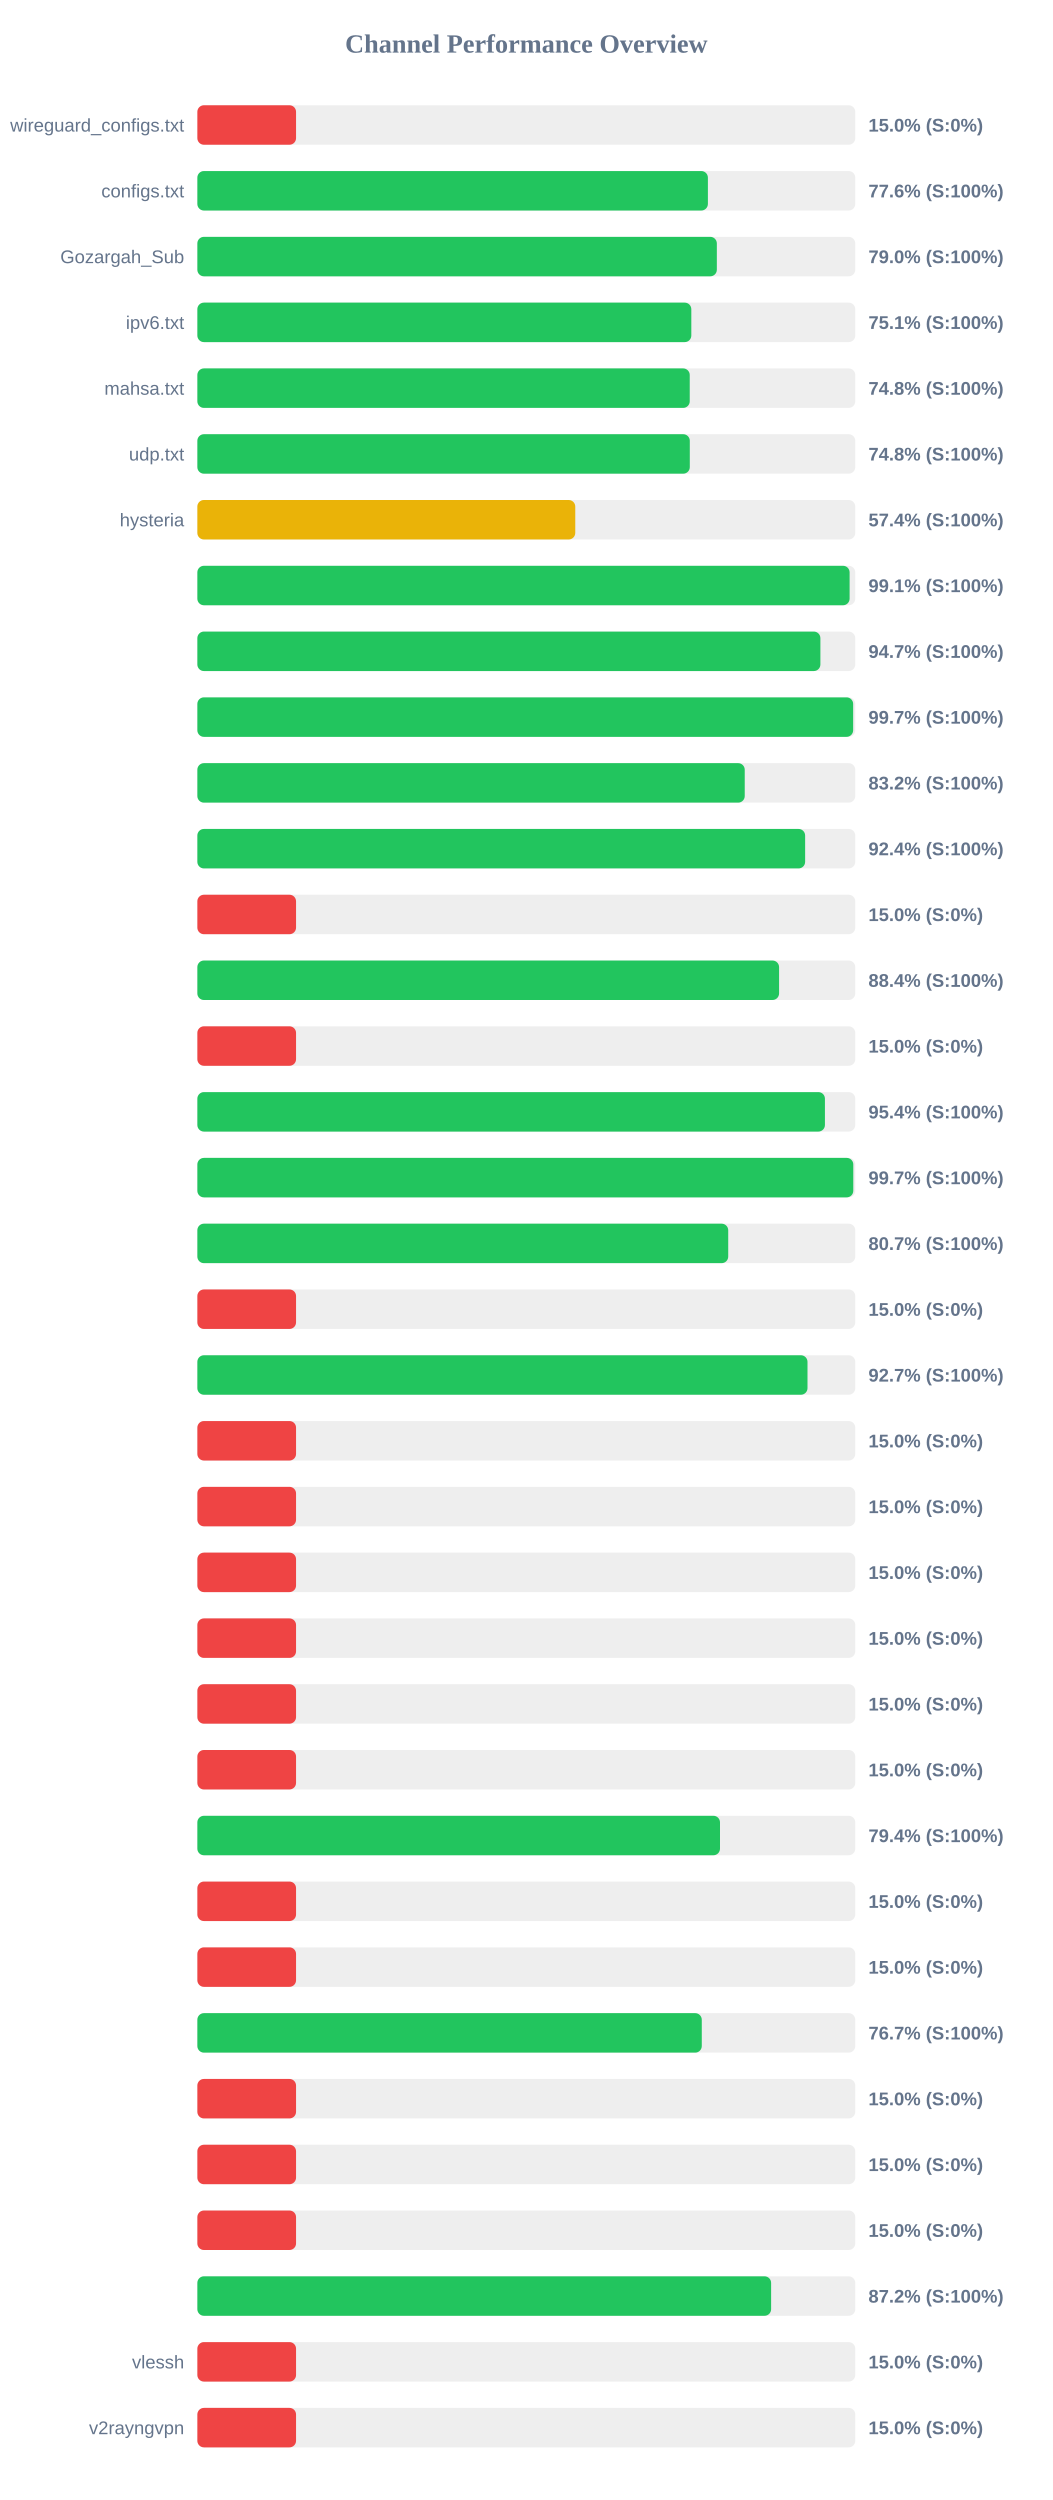
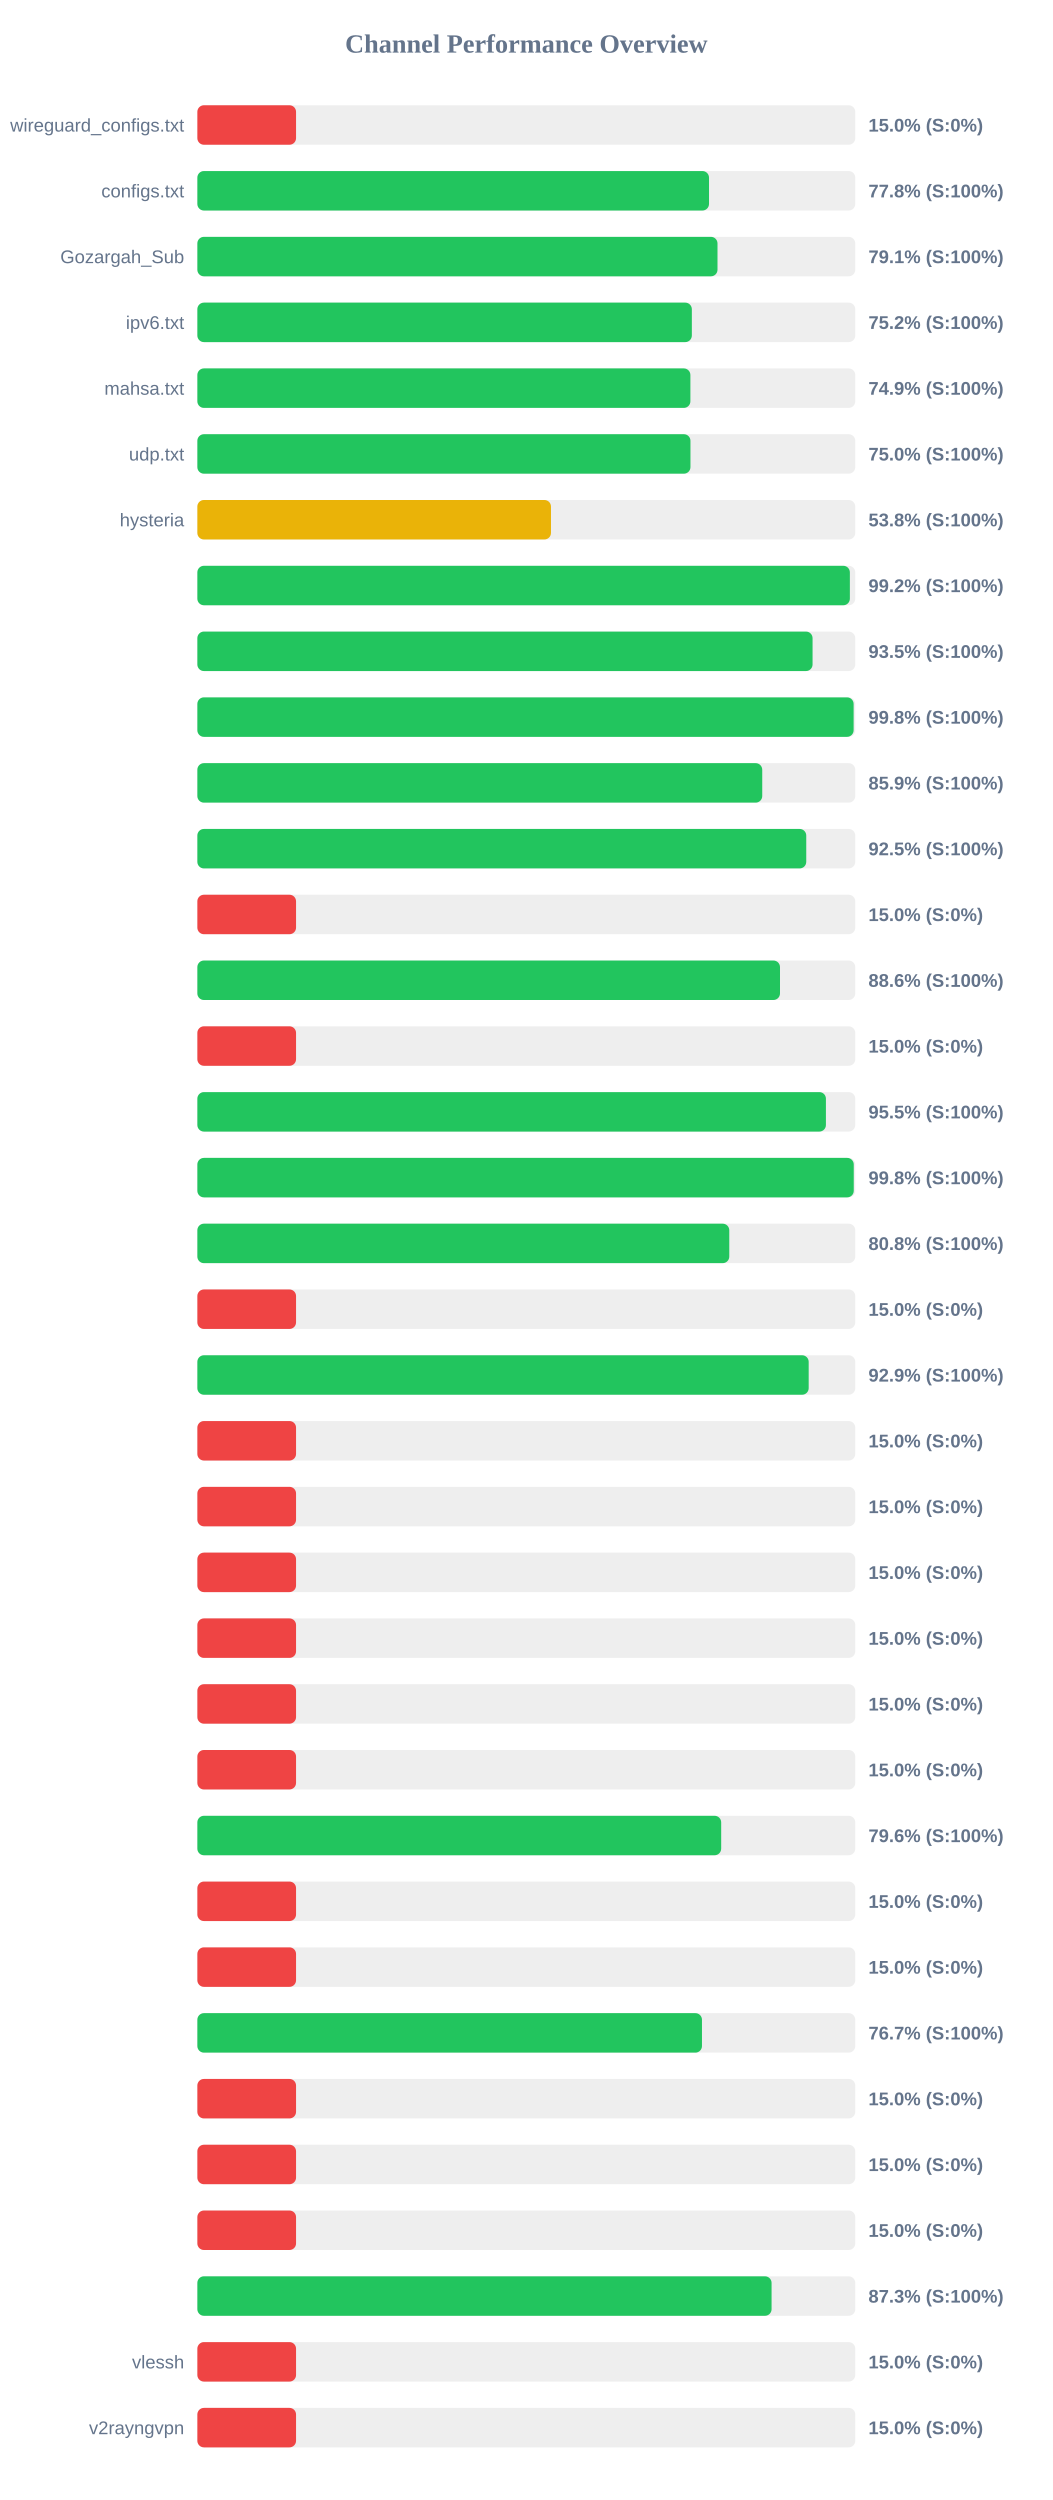
<svg xmlns="http://www.w3.org/2000/svg" width="800" height="1900" version="1.1">
  <style>
        .row { font: 14px Arial; fill: #64748b; }
        .score { font: bold 14px Arial; fill: #64748b; }
    </style>
  <text x="400" y="40" text-anchor="middle" font-size="20px" font-weight="bold" fill="#64748b">Channel Performance Overview</text>
  <rect x="150" y="80" width="500" height="30" fill="#eee" rx="5" />
  <rect x="150" y="80" width="75.0" height="30" fill="#ef4444" rx="5" />
  <text x="140" y="100" text-anchor="end" class="row">wireguard_configs.txt</text>
  <text x="660" y="100" text-anchor="start" class="score">15.0% (S:0%)</text>
  <rect x="150" y="130" width="500" height="30" fill="#eee" rx="5" />
-   <rect x="150" y="130" width="388.0" height="30" fill="#22c55e" rx="5" />
+   <rect x="150" y="130" width="388.85" height="30" fill="#22c55e" rx="5" />
  <text x="140" y="150" text-anchor="end" class="row">configs.txt</text>
-   <text x="660" y="150" text-anchor="start" class="score">77.6% (S:100%)</text>
+   <text x="660" y="150" text-anchor="start" class="score">77.8% (S:100%)</text>
  <rect x="150" y="180" width="500" height="30" fill="#eee" rx="5" />
-   <rect x="150" y="180" width="394.8" height="30" fill="#22c55e" rx="5" />
+   <rect x="150" y="180" width="395.3" height="30" fill="#22c55e" rx="5" />
  <text x="140" y="200" text-anchor="end" class="row">Gozargah_Sub</text>
-   <text x="660" y="200" text-anchor="start" class="score">79.0% (S:100%)</text>
+   <text x="660" y="200" text-anchor="start" class="score">79.1% (S:100%)</text>
  <rect x="150" y="230" width="500" height="30" fill="#eee" rx="5" />
-   <rect x="150" y="230" width="375.4" height="30" fill="#22c55e" rx="5" />
+   <rect x="150" y="230" width="375.8" height="30" fill="#22c55e" rx="5" />
  <text x="140" y="250" text-anchor="end" class="row">ipv6.txt</text>
-   <text x="660" y="250" text-anchor="start" class="score">75.1% (S:100%)</text>
+   <text x="660" y="250" text-anchor="start" class="score">75.2% (S:100%)</text>
  <rect x="150" y="280" width="500" height="30" fill="#eee" rx="5" />
-   <rect x="150" y="280" width="374.2" height="30" fill="#22c55e" rx="5" />
+   <rect x="150" y="280" width="374.7" height="30" fill="#22c55e" rx="5" />
  <text x="140" y="300" text-anchor="end" class="row">mahsa.txt</text>
-   <text x="660" y="300" text-anchor="start" class="score">74.8% (S:100%)</text>
+   <text x="660" y="300" text-anchor="start" class="score">74.9% (S:100%)</text>
  <rect x="150" y="330" width="500" height="30" fill="#eee" rx="5" />
-   <rect x="150" y="330" width="374.25" height="30" fill="#22c55e" rx="5" />
+   <rect x="150" y="330" width="374.75" height="30" fill="#22c55e" rx="5" />
  <text x="140" y="350" text-anchor="end" class="row">udp.txt</text>
-   <text x="660" y="350" text-anchor="start" class="score">74.8% (S:100%)</text>
+   <text x="660" y="350" text-anchor="start" class="score">75.0% (S:100%)</text>
  <rect x="150" y="380" width="500" height="30" fill="#eee" rx="5" />
-   <rect x="150" y="380" width="287.2" height="30" fill="#eab308" rx="5" />
+   <rect x="150" y="380" width="268.75" height="30" fill="#eab308" rx="5" />
  <text x="140" y="400" text-anchor="end" class="row">hysteria</text>
-   <text x="660" y="400" text-anchor="start" class="score">57.4% (S:100%)</text>
+   <text x="660" y="400" text-anchor="start" class="score">53.8% (S:100%)</text>
  <rect x="150" y="430" width="500" height="30" fill="#eee" rx="5" />
-   <rect x="150" y="430" width="495.7" height="30" fill="#22c55e" rx="5" />
+   <rect x="150" y="430" width="495.9" height="30" fill="#22c55e" rx="5" />
  <text x="140" y="450" text-anchor="end" class="row" />
-   <text x="660" y="450" text-anchor="start" class="score">99.1% (S:100%)</text>
+   <text x="660" y="450" text-anchor="start" class="score">99.2% (S:100%)</text>
  <rect x="150" y="480" width="500" height="30" fill="#eee" rx="5" />
-   <rect x="150" y="480" width="473.5" height="30" fill="#22c55e" rx="5" />
+   <rect x="150" y="480" width="467.55" height="30" fill="#22c55e" rx="5" />
  <text x="140" y="500" text-anchor="end" class="row" />
-   <text x="660" y="500" text-anchor="start" class="score">94.7% (S:100%)</text>
+   <text x="660" y="500" text-anchor="start" class="score">93.5% (S:100%)</text>
  <rect x="150" y="530" width="500" height="30" fill="#eee" rx="5" />
-   <rect x="150" y="530" width="498.4" height="30" fill="#22c55e" rx="5" />
+   <rect x="150" y="530" width="498.75" height="30" fill="#22c55e" rx="5" />
  <text x="140" y="550" text-anchor="end" class="row" />
-   <text x="660" y="550" text-anchor="start" class="score">99.7% (S:100%)</text>
+   <text x="660" y="550" text-anchor="start" class="score">99.8% (S:100%)</text>
  <rect x="150" y="580" width="500" height="30" fill="#eee" rx="5" />
-   <rect x="150" y="580" width="416.0" height="30" fill="#22c55e" rx="5" />
+   <rect x="150" y="580" width="429.3" height="30" fill="#22c55e" rx="5" />
  <text x="140" y="600" text-anchor="end" class="row" />
-   <text x="660" y="600" text-anchor="start" class="score">83.2% (S:100%)</text>
+   <text x="660" y="600" text-anchor="start" class="score">85.9% (S:100%)</text>
  <rect x="150" y="630" width="500" height="30" fill="#eee" rx="5" />
-   <rect x="150" y="630" width="461.9" height="30" fill="#22c55e" rx="5" />
+   <rect x="150" y="630" width="462.75" height="30" fill="#22c55e" rx="5" />
  <text x="140" y="650" text-anchor="end" class="row" />
-   <text x="660" y="650" text-anchor="start" class="score">92.4% (S:100%)</text>
+   <text x="660" y="650" text-anchor="start" class="score">92.5% (S:100%)</text>
  <rect x="150" y="680" width="500" height="30" fill="#eee" rx="5" />
  <rect x="150" y="680" width="75.0" height="30" fill="#ef4444" rx="5" />
  <text x="140" y="700" text-anchor="end" class="row" />
  <text x="660" y="700" text-anchor="start" class="score">15.0% (S:0%)</text>
  <rect x="150" y="730" width="500" height="30" fill="#eee" rx="5" />
-   <rect x="150" y="730" width="442.1" height="30" fill="#22c55e" rx="5" />
+   <rect x="150" y="730" width="442.8" height="30" fill="#22c55e" rx="5" />
  <text x="140" y="750" text-anchor="end" class="row" />
-   <text x="660" y="750" text-anchor="start" class="score">88.4% (S:100%)</text>
+   <text x="660" y="750" text-anchor="start" class="score">88.6% (S:100%)</text>
  <rect x="150" y="780" width="500" height="30" fill="#eee" rx="5" />
  <rect x="150" y="780" width="75.0" height="30" fill="#ef4444" rx="5" />
  <text x="140" y="800" text-anchor="end" class="row" />
  <text x="660" y="800" text-anchor="start" class="score">15.0% (S:0%)</text>
  <rect x="150" y="830" width="500" height="30" fill="#eee" rx="5" />
-   <rect x="150" y="830" width="476.95" height="30" fill="#22c55e" rx="5" />
+   <rect x="150" y="830" width="477.7" height="30" fill="#22c55e" rx="5" />
  <text x="140" y="850" text-anchor="end" class="row" />
-   <text x="660" y="850" text-anchor="start" class="score">95.4% (S:100%)</text>
+   <text x="660" y="850" text-anchor="start" class="score">95.5% (S:100%)</text>
  <rect x="150" y="880" width="500" height="30" fill="#eee" rx="5" />
-   <rect x="150" y="880" width="498.5" height="30" fill="#22c55e" rx="5" />
+   <rect x="150" y="880" width="498.85" height="30" fill="#22c55e" rx="5" />
  <text x="140" y="900" text-anchor="end" class="row" />
-   <text x="660" y="900" text-anchor="start" class="score">99.7% (S:100%)</text>
+   <text x="660" y="900" text-anchor="start" class="score">99.8% (S:100%)</text>
  <rect x="150" y="930" width="500" height="30" fill="#eee" rx="5" />
-   <rect x="150" y="930" width="403.45" height="30" fill="#22c55e" rx="5" />
+   <rect x="150" y="930" width="404.25" height="30" fill="#22c55e" rx="5" />
  <text x="140" y="950" text-anchor="end" class="row" />
-   <text x="660" y="950" text-anchor="start" class="score">80.7% (S:100%)</text>
+   <text x="660" y="950" text-anchor="start" class="score">80.8% (S:100%)</text>
  <rect x="150" y="980" width="500" height="30" fill="#eee" rx="5" />
  <rect x="150" y="980" width="75.0" height="30" fill="#ef4444" rx="5" />
  <text x="140" y="1000" text-anchor="end" class="row" />
  <text x="660" y="1000" text-anchor="start" class="score">15.0% (S:0%)</text>
  <rect x="150" y="1030" width="500" height="30" fill="#eee" rx="5" />
-   <rect x="150" y="1030" width="463.7" height="30" fill="#22c55e" rx="5" />
+   <rect x="150" y="1030" width="464.6" height="30" fill="#22c55e" rx="5" />
  <text x="140" y="1050" text-anchor="end" class="row" />
-   <text x="660" y="1050" text-anchor="start" class="score">92.7% (S:100%)</text>
+   <text x="660" y="1050" text-anchor="start" class="score">92.9% (S:100%)</text>
  <rect x="150" y="1080" width="500" height="30" fill="#eee" rx="5" />
  <rect x="150" y="1080" width="75.0" height="30" fill="#ef4444" rx="5" />
  <text x="140" y="1100" text-anchor="end" class="row" />
  <text x="660" y="1100" text-anchor="start" class="score">15.0% (S:0%)</text>
  <rect x="150" y="1130" width="500" height="30" fill="#eee" rx="5" />
  <rect x="150" y="1130" width="75.0" height="30" fill="#ef4444" rx="5" />
  <text x="140" y="1150" text-anchor="end" class="row" />
  <text x="660" y="1150" text-anchor="start" class="score">15.0% (S:0%)</text>
  <rect x="150" y="1180" width="500" height="30" fill="#eee" rx="5" />
  <rect x="150" y="1180" width="75.0" height="30" fill="#ef4444" rx="5" />
  <text x="140" y="1200" text-anchor="end" class="row" />
  <text x="660" y="1200" text-anchor="start" class="score">15.0% (S:0%)</text>
  <rect x="150" y="1230" width="500" height="30" fill="#eee" rx="5" />
  <rect x="150" y="1230" width="75.0" height="30" fill="#ef4444" rx="5" />
  <text x="140" y="1250" text-anchor="end" class="row" />
  <text x="660" y="1250" text-anchor="start" class="score">15.0% (S:0%)</text>
  <rect x="150" y="1280" width="500" height="30" fill="#eee" rx="5" />
  <rect x="150" y="1280" width="75.0" height="30" fill="#ef4444" rx="5" />
  <text x="140" y="1300" text-anchor="end" class="row" />
  <text x="660" y="1300" text-anchor="start" class="score">15.0% (S:0%)</text>
  <rect x="150" y="1330" width="500" height="30" fill="#eee" rx="5" />
  <rect x="150" y="1330" width="75.0" height="30" fill="#ef4444" rx="5" />
  <text x="140" y="1350" text-anchor="end" class="row" />
  <text x="660" y="1350" text-anchor="start" class="score">15.0% (S:0%)</text>
  <rect x="150" y="1380" width="500" height="30" fill="#eee" rx="5" />
-   <rect x="150" y="1380" width="397.2" height="30" fill="#22c55e" rx="5" />
+   <rect x="150" y="1380" width="398.1" height="30" fill="#22c55e" rx="5" />
  <text x="140" y="1400" text-anchor="end" class="row" />
-   <text x="660" y="1400" text-anchor="start" class="score">79.4% (S:100%)</text>
+   <text x="660" y="1400" text-anchor="start" class="score">79.6% (S:100%)</text>
  <rect x="150" y="1430" width="500" height="30" fill="#eee" rx="5" />
  <rect x="150" y="1430" width="75.0" height="30" fill="#ef4444" rx="5" />
  <text x="140" y="1450" text-anchor="end" class="row" />
  <text x="660" y="1450" text-anchor="start" class="score">15.0% (S:0%)</text>
  <rect x="150" y="1480" width="500" height="30" fill="#eee" rx="5" />
  <rect x="150" y="1480" width="75.0" height="30" fill="#ef4444" rx="5" />
  <text x="140" y="1500" text-anchor="end" class="row" />
  <text x="660" y="1500" text-anchor="start" class="score">15.0% (S:0%)</text>
  <rect x="150" y="1530" width="500" height="30" fill="#eee" rx="5" />
-   <rect x="150" y="1530" width="383.35" height="30" fill="#22c55e" rx="5" />
+   <rect x="150" y="1530" width="383.5" height="30" fill="#22c55e" rx="5" />
  <text x="140" y="1550" text-anchor="end" class="row" />
  <text x="660" y="1550" text-anchor="start" class="score">76.7% (S:100%)</text>
  <rect x="150" y="1580" width="500" height="30" fill="#eee" rx="5" />
  <rect x="150" y="1580" width="75.0" height="30" fill="#ef4444" rx="5" />
  <text x="140" y="1600" text-anchor="end" class="row" />
  <text x="660" y="1600" text-anchor="start" class="score">15.0% (S:0%)</text>
  <rect x="150" y="1630" width="500" height="30" fill="#eee" rx="5" />
  <rect x="150" y="1630" width="75.0" height="30" fill="#ef4444" rx="5" />
  <text x="140" y="1650" text-anchor="end" class="row" />
  <text x="660" y="1650" text-anchor="start" class="score">15.0% (S:0%)</text>
  <rect x="150" y="1680" width="500" height="30" fill="#eee" rx="5" />
  <rect x="150" y="1680" width="75.0" height="30" fill="#ef4444" rx="5" />
  <text x="140" y="1700" text-anchor="end" class="row" />
  <text x="660" y="1700" text-anchor="start" class="score">15.0% (S:0%)</text>
  <rect x="150" y="1730" width="500" height="30" fill="#eee" rx="5" />
-   <rect x="150" y="1730" width="436.05" height="30" fill="#22c55e" rx="5" />
+   <rect x="150" y="1730" width="436.4" height="30" fill="#22c55e" rx="5" />
  <text x="140" y="1750" text-anchor="end" class="row" />
-   <text x="660" y="1750" text-anchor="start" class="score">87.2% (S:100%)</text>
+   <text x="660" y="1750" text-anchor="start" class="score">87.3% (S:100%)</text>
  <rect x="150" y="1780" width="500" height="30" fill="#eee" rx="5" />
  <rect x="150" y="1780" width="75.0" height="30" fill="#ef4444" rx="5" />
  <text x="140" y="1800" text-anchor="end" class="row">vlessh</text>
  <text x="660" y="1800" text-anchor="start" class="score">15.0% (S:0%)</text>
  <rect x="150" y="1830" width="500" height="30" fill="#eee" rx="5" />
  <rect x="150" y="1830" width="75.0" height="30" fill="#ef4444" rx="5" />
  <text x="140" y="1850" text-anchor="end" class="row">v2rayngvpn</text>
  <text x="660" y="1850" text-anchor="start" class="score">15.0% (S:0%)</text>
</svg>
